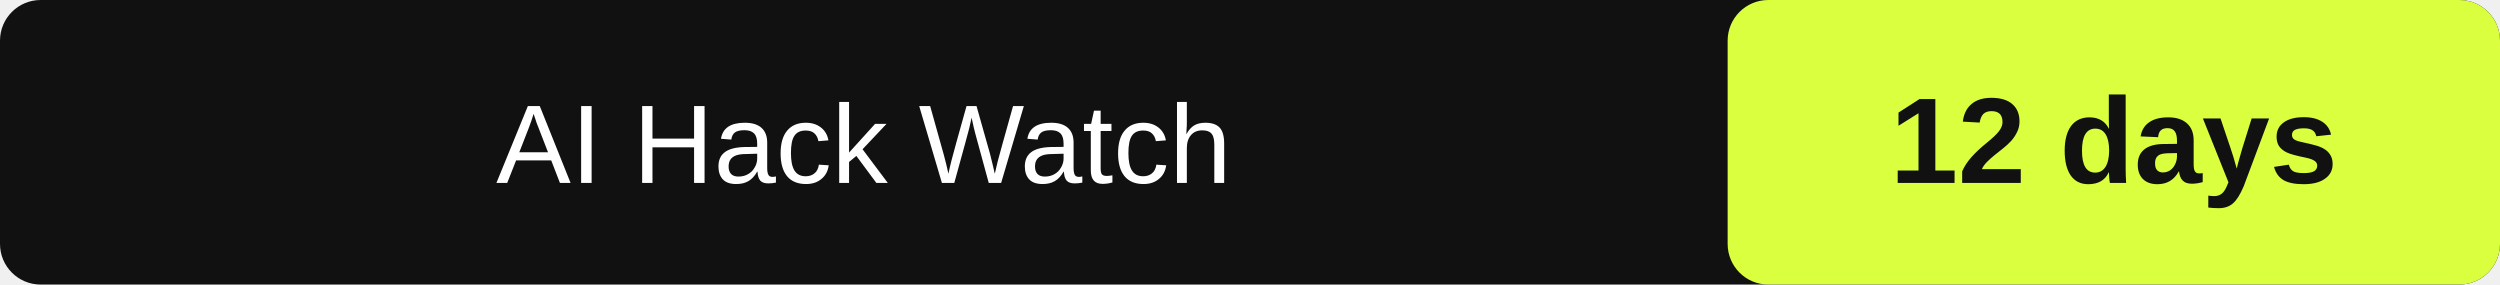
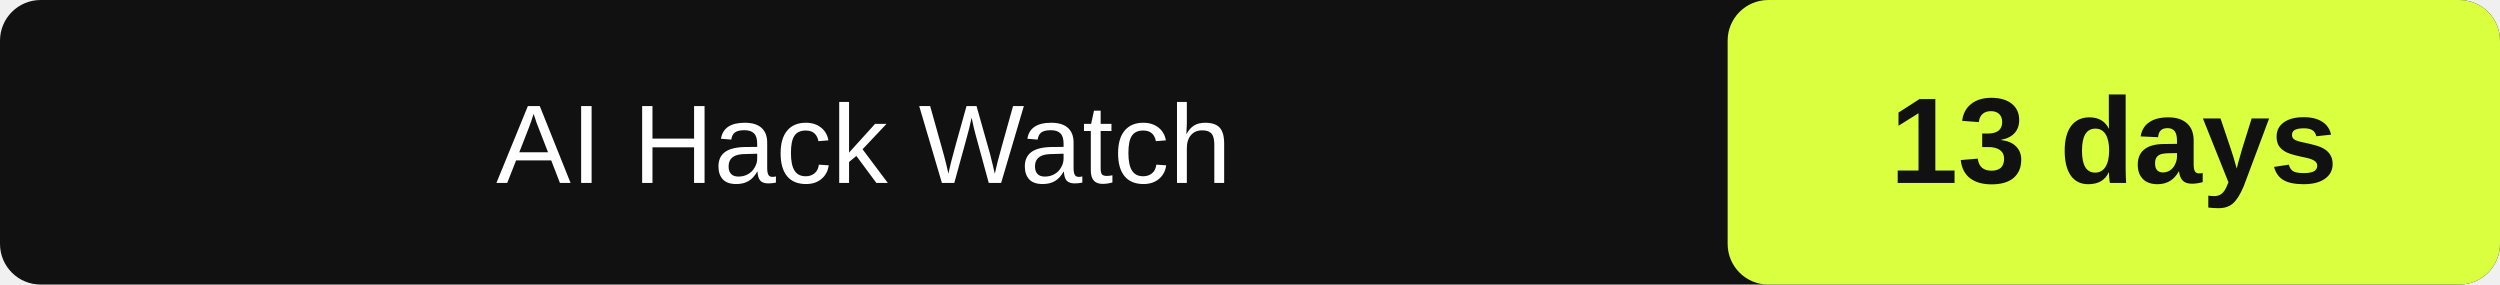
- <svg xmlns="http://www.w3.org/2000/svg" width="246" height="28" role="img" aria-label="AI Hack Watch: 12" data-latest="2026-09-26">
+ <svg xmlns="http://www.w3.org/2000/svg" width="246" height="28" role="img" aria-label="AI Hack Watch: 13" data-latest="2026-09-26">
  <rect id="box" width="246" height="28" rx="4" fill="#111" />
  <rect id="value-box" x="170" width="76" height="28" rx="4" fill="#d9ff3f" />
  <text id="label" x="85.0" y="18" fill="#fff" font-family="Arial" font-size="11" text-anchor="middle">AI Hack Watch</text>
-   <text id="value" x="208.0" y="18" fill="#111" font-family="Arial" font-size="12" font-weight="700" text-anchor="middle">12 days</text>
+   <text id="value" x="208.0" y="18" fill="#111" font-family="Arial" font-size="12" font-weight="700" text-anchor="middle">13 days</text>
</svg>
